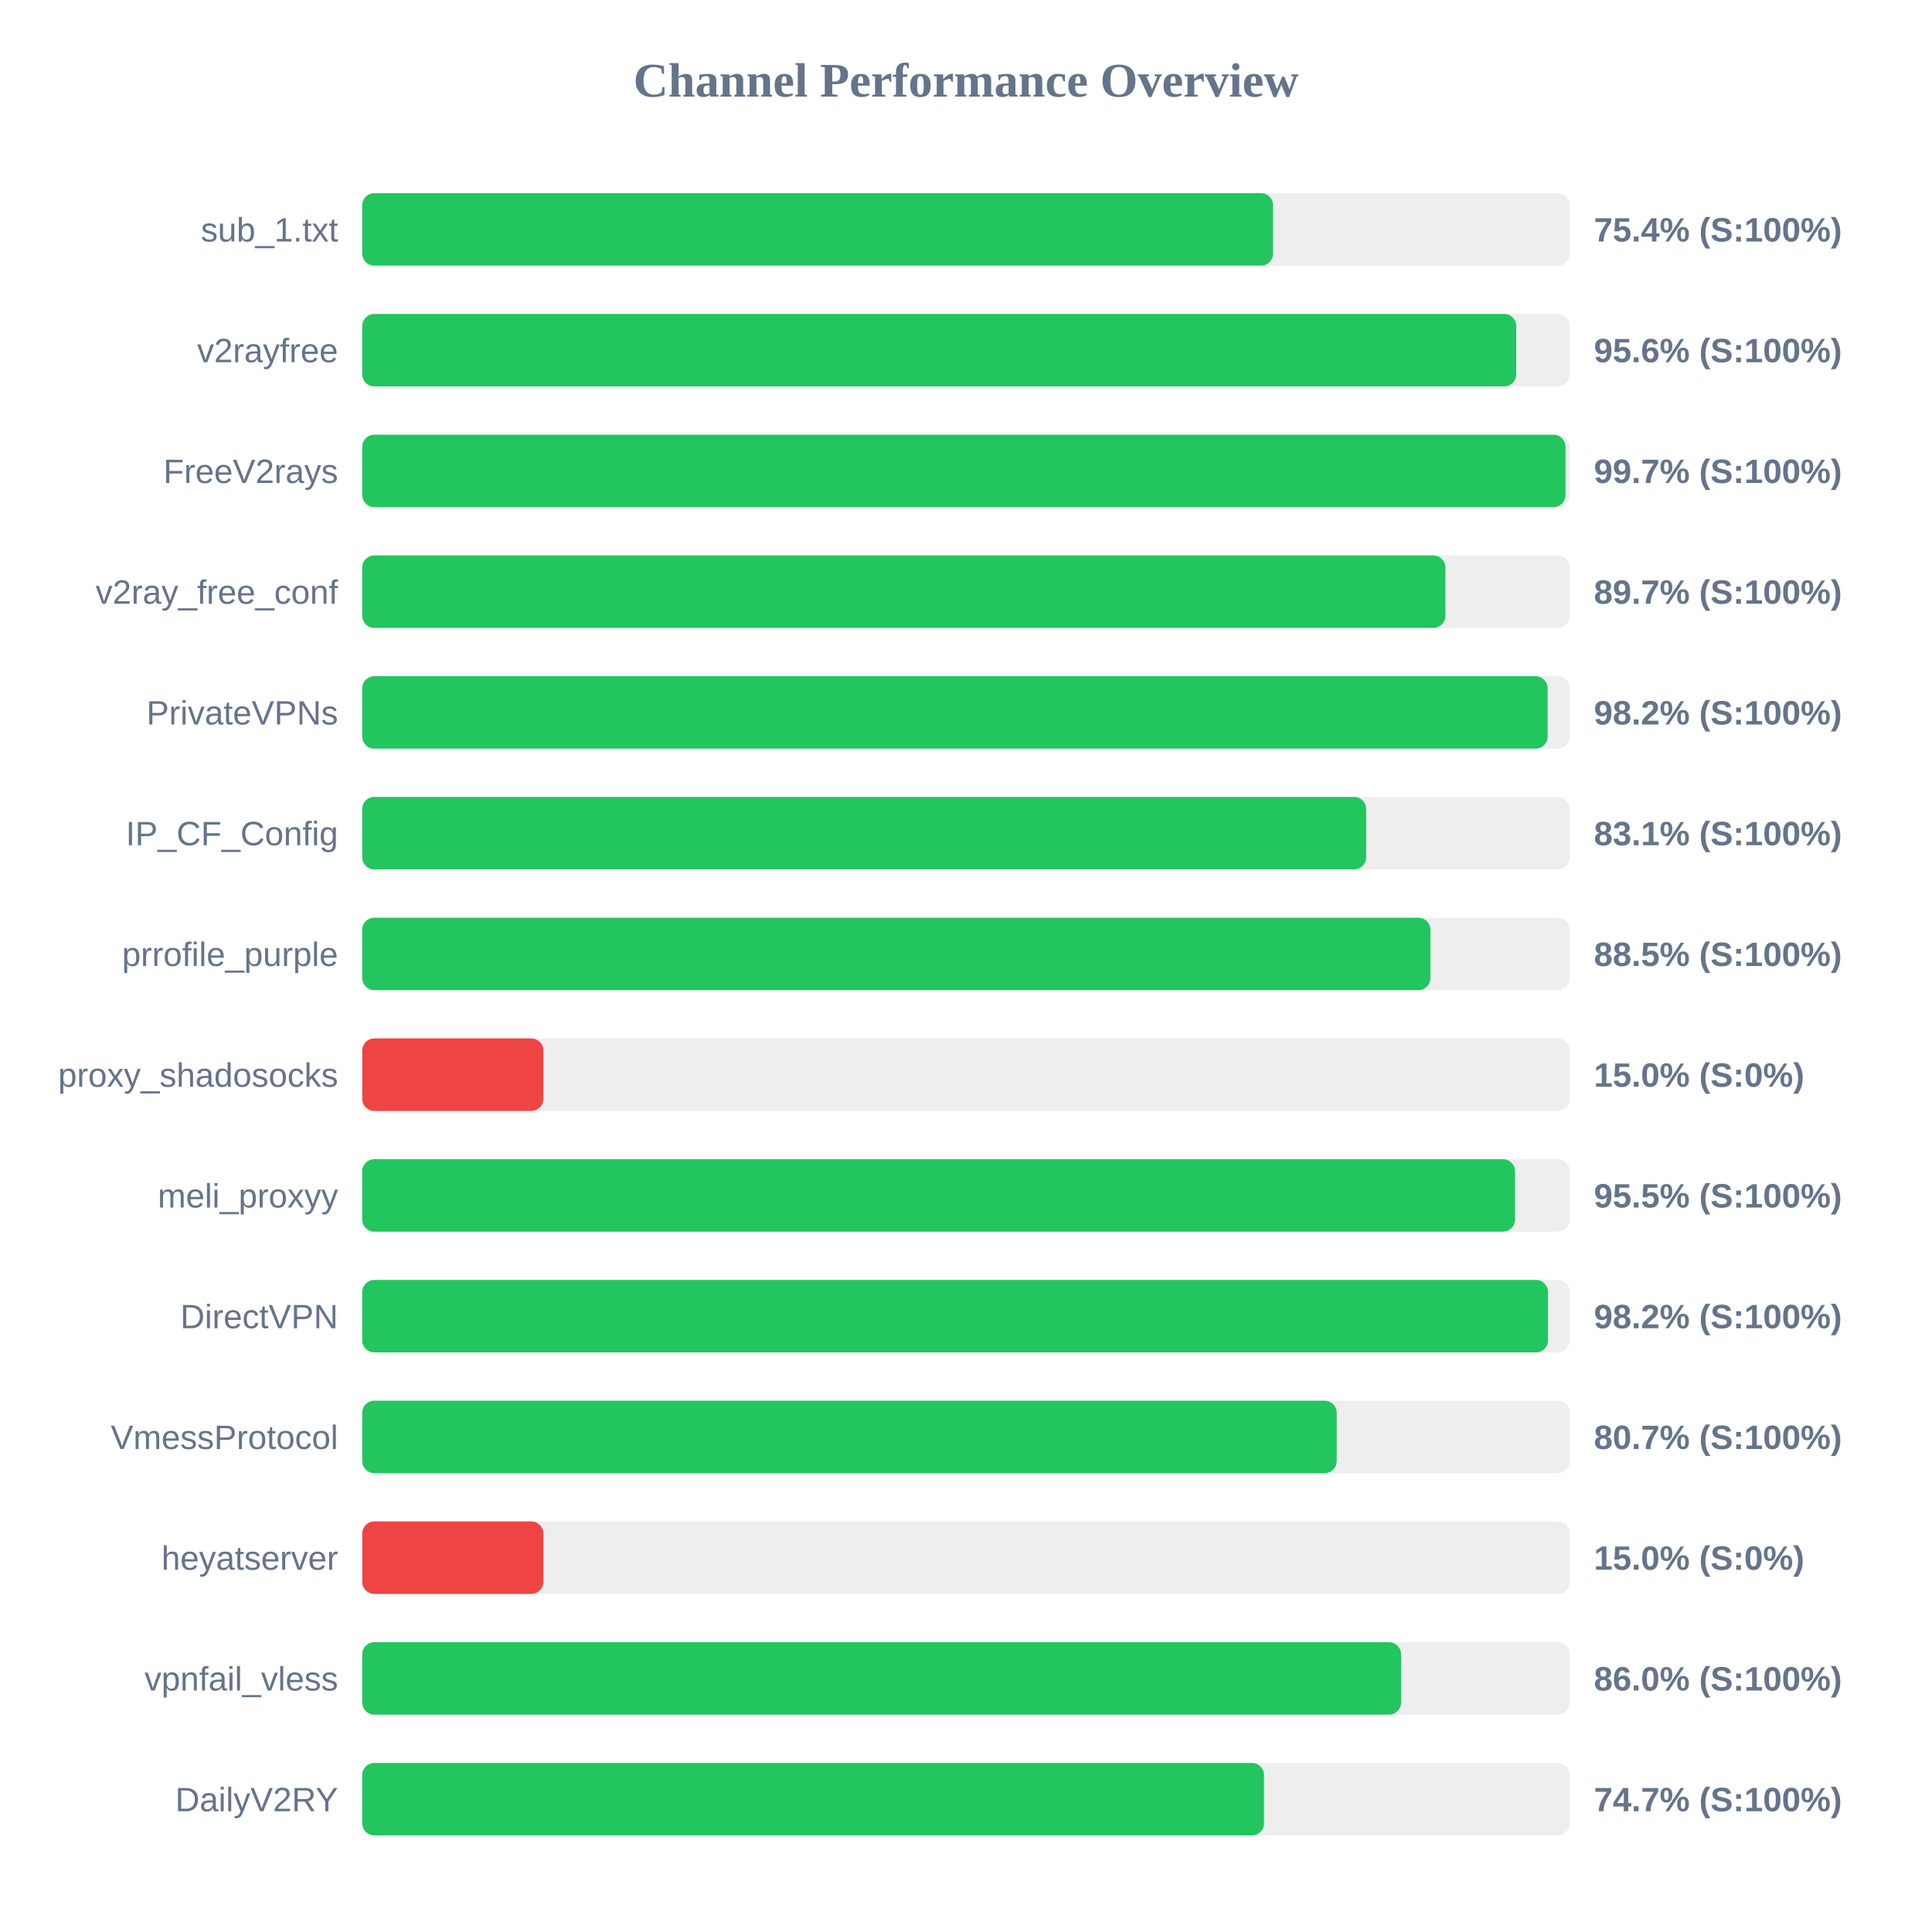
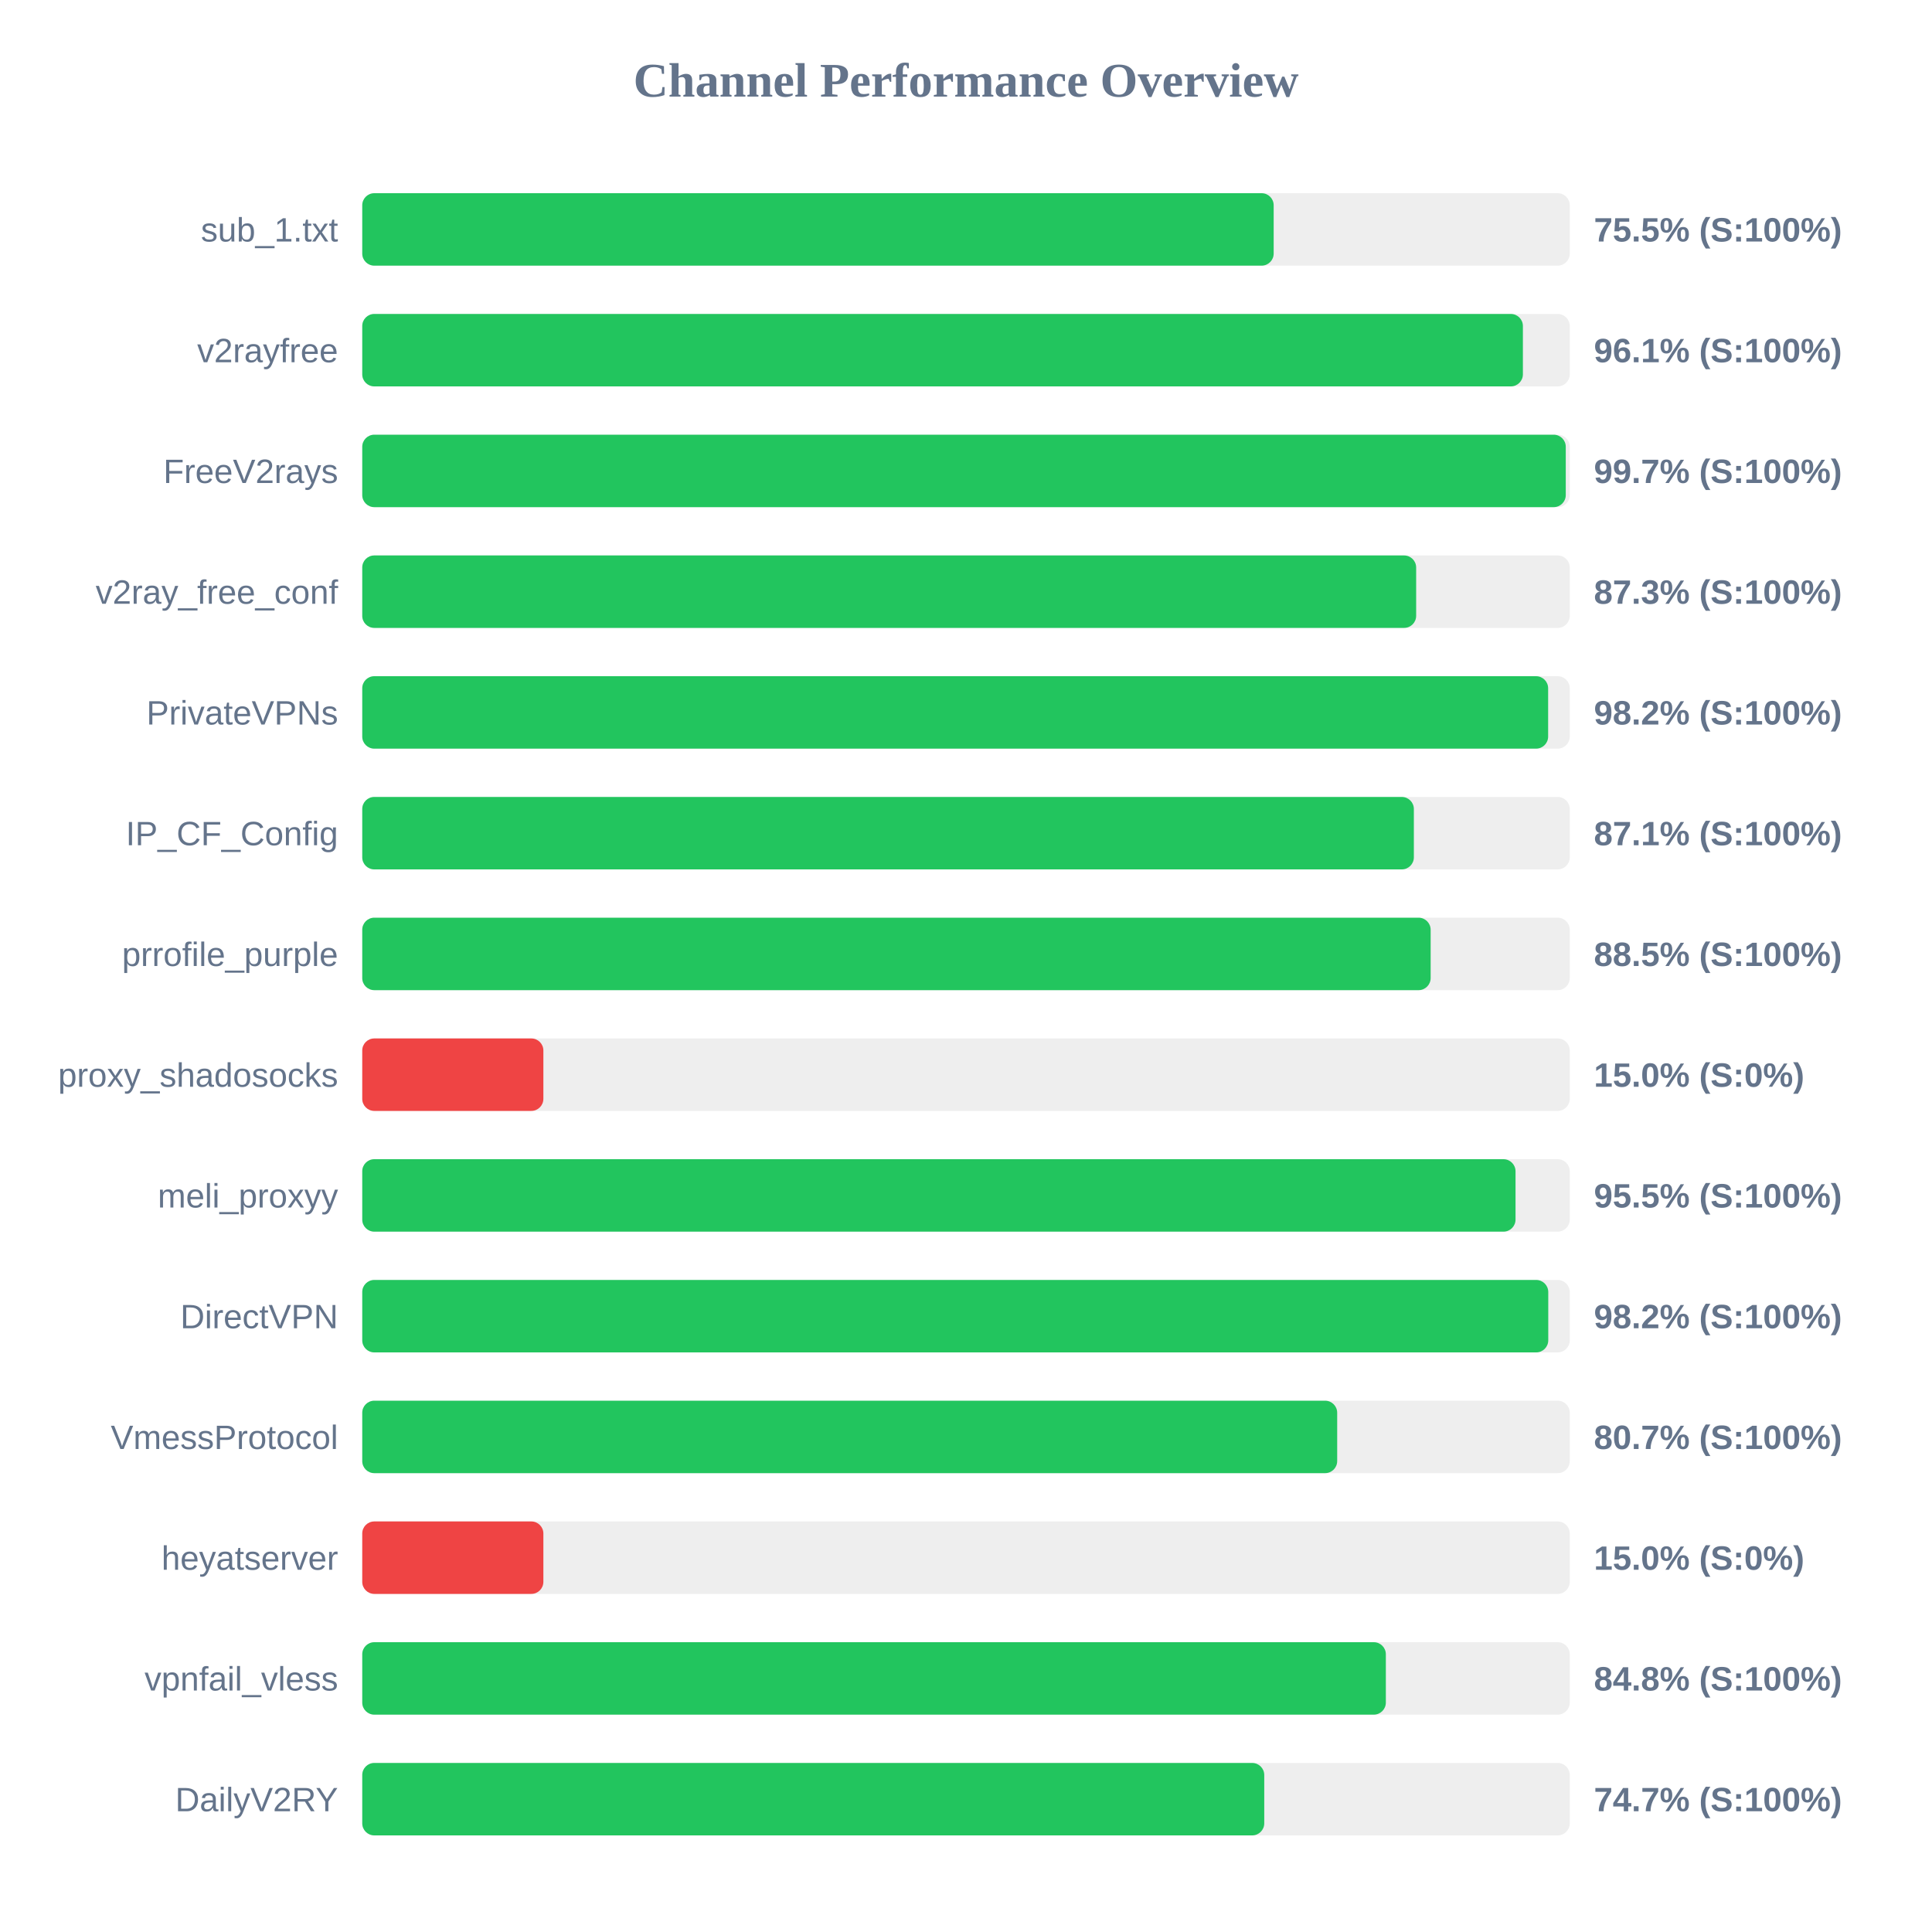
<svg xmlns="http://www.w3.org/2000/svg" width="800" height="800" version="1.1">
  <style>
        .row { font: 14px Arial; fill: #64748b; }
        .score { font: bold 14px Arial; fill: #64748b; }
    </style>
  <text x="400" y="40" text-anchor="middle" font-size="20px" font-weight="bold" fill="#64748b">Channel Performance Overview</text>
  <rect x="150" y="80" width="500" height="30" fill="#eee" rx="5" />
-   <rect x="150" y="80" width="377.15" height="30" fill="#22c55e" rx="5" />
+   <rect x="150" y="80" width="377.4" height="30" fill="#22c55e" rx="5" />
  <text x="140" y="100" text-anchor="end" class="row">sub_1.txt</text>
-   <text x="660" y="100" text-anchor="start" class="score">75.4% (S:100%)</text>
+   <text x="660" y="100" text-anchor="start" class="score">75.5% (S:100%)</text>
  <rect x="150" y="130" width="500" height="30" fill="#eee" rx="5" />
-   <rect x="150" y="130" width="477.85" height="30" fill="#22c55e" rx="5" />
+   <rect x="150" y="130" width="480.6" height="30" fill="#22c55e" rx="5" />
  <text x="140" y="150" text-anchor="end" class="row">v2rayfree</text>
-   <text x="660" y="150" text-anchor="start" class="score">95.6% (S:100%)</text>
+   <text x="660" y="150" text-anchor="start" class="score">96.1% (S:100%)</text>
  <rect x="150" y="180" width="500" height="30" fill="#eee" rx="5" />
-   <rect x="150" y="180" width="498.25" height="30" fill="#22c55e" rx="5" />
+   <rect x="150" y="180" width="498.35" height="30" fill="#22c55e" rx="5" />
  <text x="140" y="200" text-anchor="end" class="row">FreeV2rays</text>
  <text x="660" y="200" text-anchor="start" class="score">99.7% (S:100%)</text>
  <rect x="150" y="230" width="500" height="30" fill="#eee" rx="5" />
-   <rect x="150" y="230" width="448.5" height="30" fill="#22c55e" rx="5" />
+   <rect x="150" y="230" width="436.4" height="30" fill="#22c55e" rx="5" />
  <text x="140" y="250" text-anchor="end" class="row">v2ray_free_conf</text>
-   <text x="660" y="250" text-anchor="start" class="score">89.7% (S:100%)</text>
+   <text x="660" y="250" text-anchor="start" class="score">87.3% (S:100%)</text>
  <rect x="150" y="280" width="500" height="30" fill="#eee" rx="5" />
-   <rect x="150" y="280" width="490.85" height="30" fill="#22c55e" rx="5" />
+   <rect x="150" y="280" width="491.05" height="30" fill="#22c55e" rx="5" />
  <text x="140" y="300" text-anchor="end" class="row">PrivateVPNs</text>
  <text x="660" y="300" text-anchor="start" class="score">98.2% (S:100%)</text>
  <rect x="150" y="330" width="500" height="30" fill="#eee" rx="5" />
-   <rect x="150" y="330" width="415.7" height="30" fill="#22c55e" rx="5" />
+   <rect x="150" y="330" width="435.45" height="30" fill="#22c55e" rx="5" />
  <text x="140" y="350" text-anchor="end" class="row">IP_CF_Config</text>
-   <text x="660" y="350" text-anchor="start" class="score">83.1% (S:100%)</text>
+   <text x="660" y="350" text-anchor="start" class="score">87.1% (S:100%)</text>
  <rect x="150" y="380" width="500" height="30" fill="#eee" rx="5" />
-   <rect x="150" y="380" width="442.3" height="30" fill="#22c55e" rx="5" />
+   <rect x="150" y="380" width="442.4" height="30" fill="#22c55e" rx="5" />
  <text x="140" y="400" text-anchor="end" class="row">prrofile_purple</text>
  <text x="660" y="400" text-anchor="start" class="score">88.5% (S:100%)</text>
  <rect x="150" y="430" width="500" height="30" fill="#eee" rx="5" />
  <rect x="150" y="430" width="75.0" height="30" fill="#ef4444" rx="5" />
  <text x="140" y="450" text-anchor="end" class="row">proxy_shadosocks</text>
  <text x="660" y="450" text-anchor="start" class="score">15.0% (S:0%)</text>
  <rect x="150" y="480" width="500" height="30" fill="#eee" rx="5" />
-   <rect x="150" y="480" width="477.35" height="30" fill="#22c55e" rx="5" />
+   <rect x="150" y="480" width="477.55" height="30" fill="#22c55e" rx="5" />
  <text x="140" y="500" text-anchor="end" class="row">meli_proxyy</text>
  <text x="660" y="500" text-anchor="start" class="score">95.5% (S:100%)</text>
  <rect x="150" y="530" width="500" height="30" fill="#eee" rx="5" />
-   <rect x="150" y="530" width="491.0" height="30" fill="#22c55e" rx="5" />
+   <rect x="150" y="530" width="491.1" height="30" fill="#22c55e" rx="5" />
  <text x="140" y="550" text-anchor="end" class="row">DirectVPN</text>
  <text x="660" y="550" text-anchor="start" class="score">98.2% (S:100%)</text>
  <rect x="150" y="580" width="500" height="30" fill="#eee" rx="5" />
-   <rect x="150" y="580" width="403.5" height="30" fill="#22c55e" rx="5" />
+   <rect x="150" y="580" width="403.7" height="30" fill="#22c55e" rx="5" />
  <text x="140" y="600" text-anchor="end" class="row">VmessProtocol</text>
  <text x="660" y="600" text-anchor="start" class="score">80.7% (S:100%)</text>
  <rect x="150" y="630" width="500" height="30" fill="#eee" rx="5" />
  <rect x="150" y="630" width="75.0" height="30" fill="#ef4444" rx="5" />
  <text x="140" y="650" text-anchor="end" class="row">heyatserver</text>
  <text x="660" y="650" text-anchor="start" class="score">15.0% (S:0%)</text>
  <rect x="150" y="680" width="500" height="30" fill="#eee" rx="5" />
-   <rect x="150" y="680" width="430.15" height="30" fill="#22c55e" rx="5" />
+   <rect x="150" y="680" width="423.85" height="30" fill="#22c55e" rx="5" />
  <text x="140" y="700" text-anchor="end" class="row">vpnfail_vless</text>
-   <text x="660" y="700" text-anchor="start" class="score">86.0% (S:100%)</text>
+   <text x="660" y="700" text-anchor="start" class="score">84.8% (S:100%)</text>
  <rect x="150" y="730" width="500" height="30" fill="#eee" rx="5" />
-   <rect x="150" y="730" width="373.4" height="30" fill="#22c55e" rx="5" />
+   <rect x="150" y="730" width="373.5" height="30" fill="#22c55e" rx="5" />
  <text x="140" y="750" text-anchor="end" class="row">DailyV2RY</text>
  <text x="660" y="750" text-anchor="start" class="score">74.7% (S:100%)</text>
</svg>
